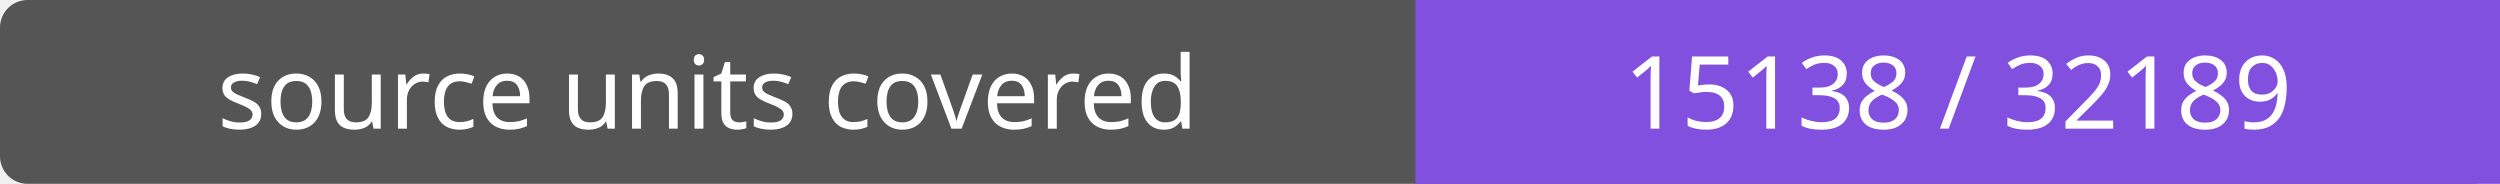
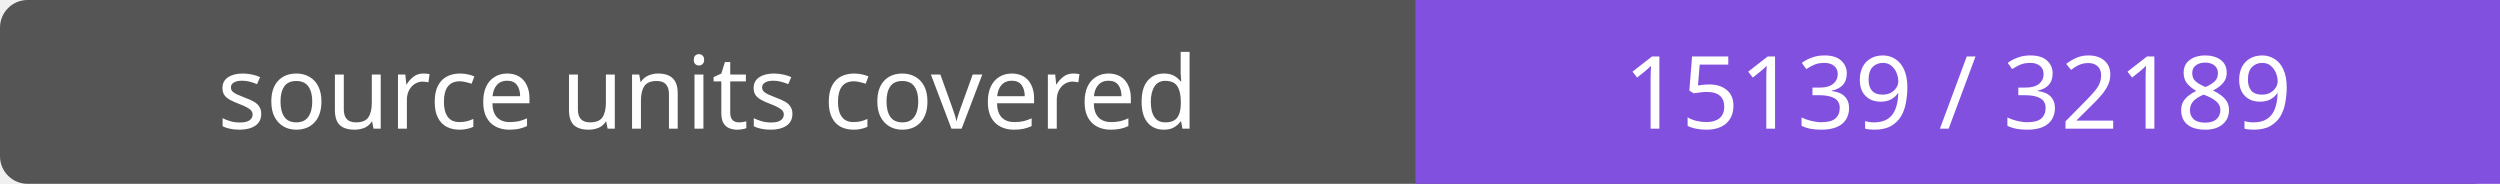
- <svg xmlns="http://www.w3.org/2000/svg" width="272" height="20" role="img" aria-label="source units covered: 15138 / 32189">
+ <svg xmlns="http://www.w3.org/2000/svg" width="272" height="20" role="img" aria-label="source units covered: 15139 / 32189">
  <rect width="272" height="20" rx="3" fill="#555" />
  <path fill="#8250df" d="M154 0h118v20H154z" />
  <g fill="#fff" text-anchor="middle" font-family="Verdana,sans-serif" font-size="11">
    <text x="77.0" y="14">source units covered</text>
-     <text x="213.0" y="14">15138 / 32189</text>
+     <text x="213.0" y="14">15139 / 32189</text>
  </g>
</svg>
